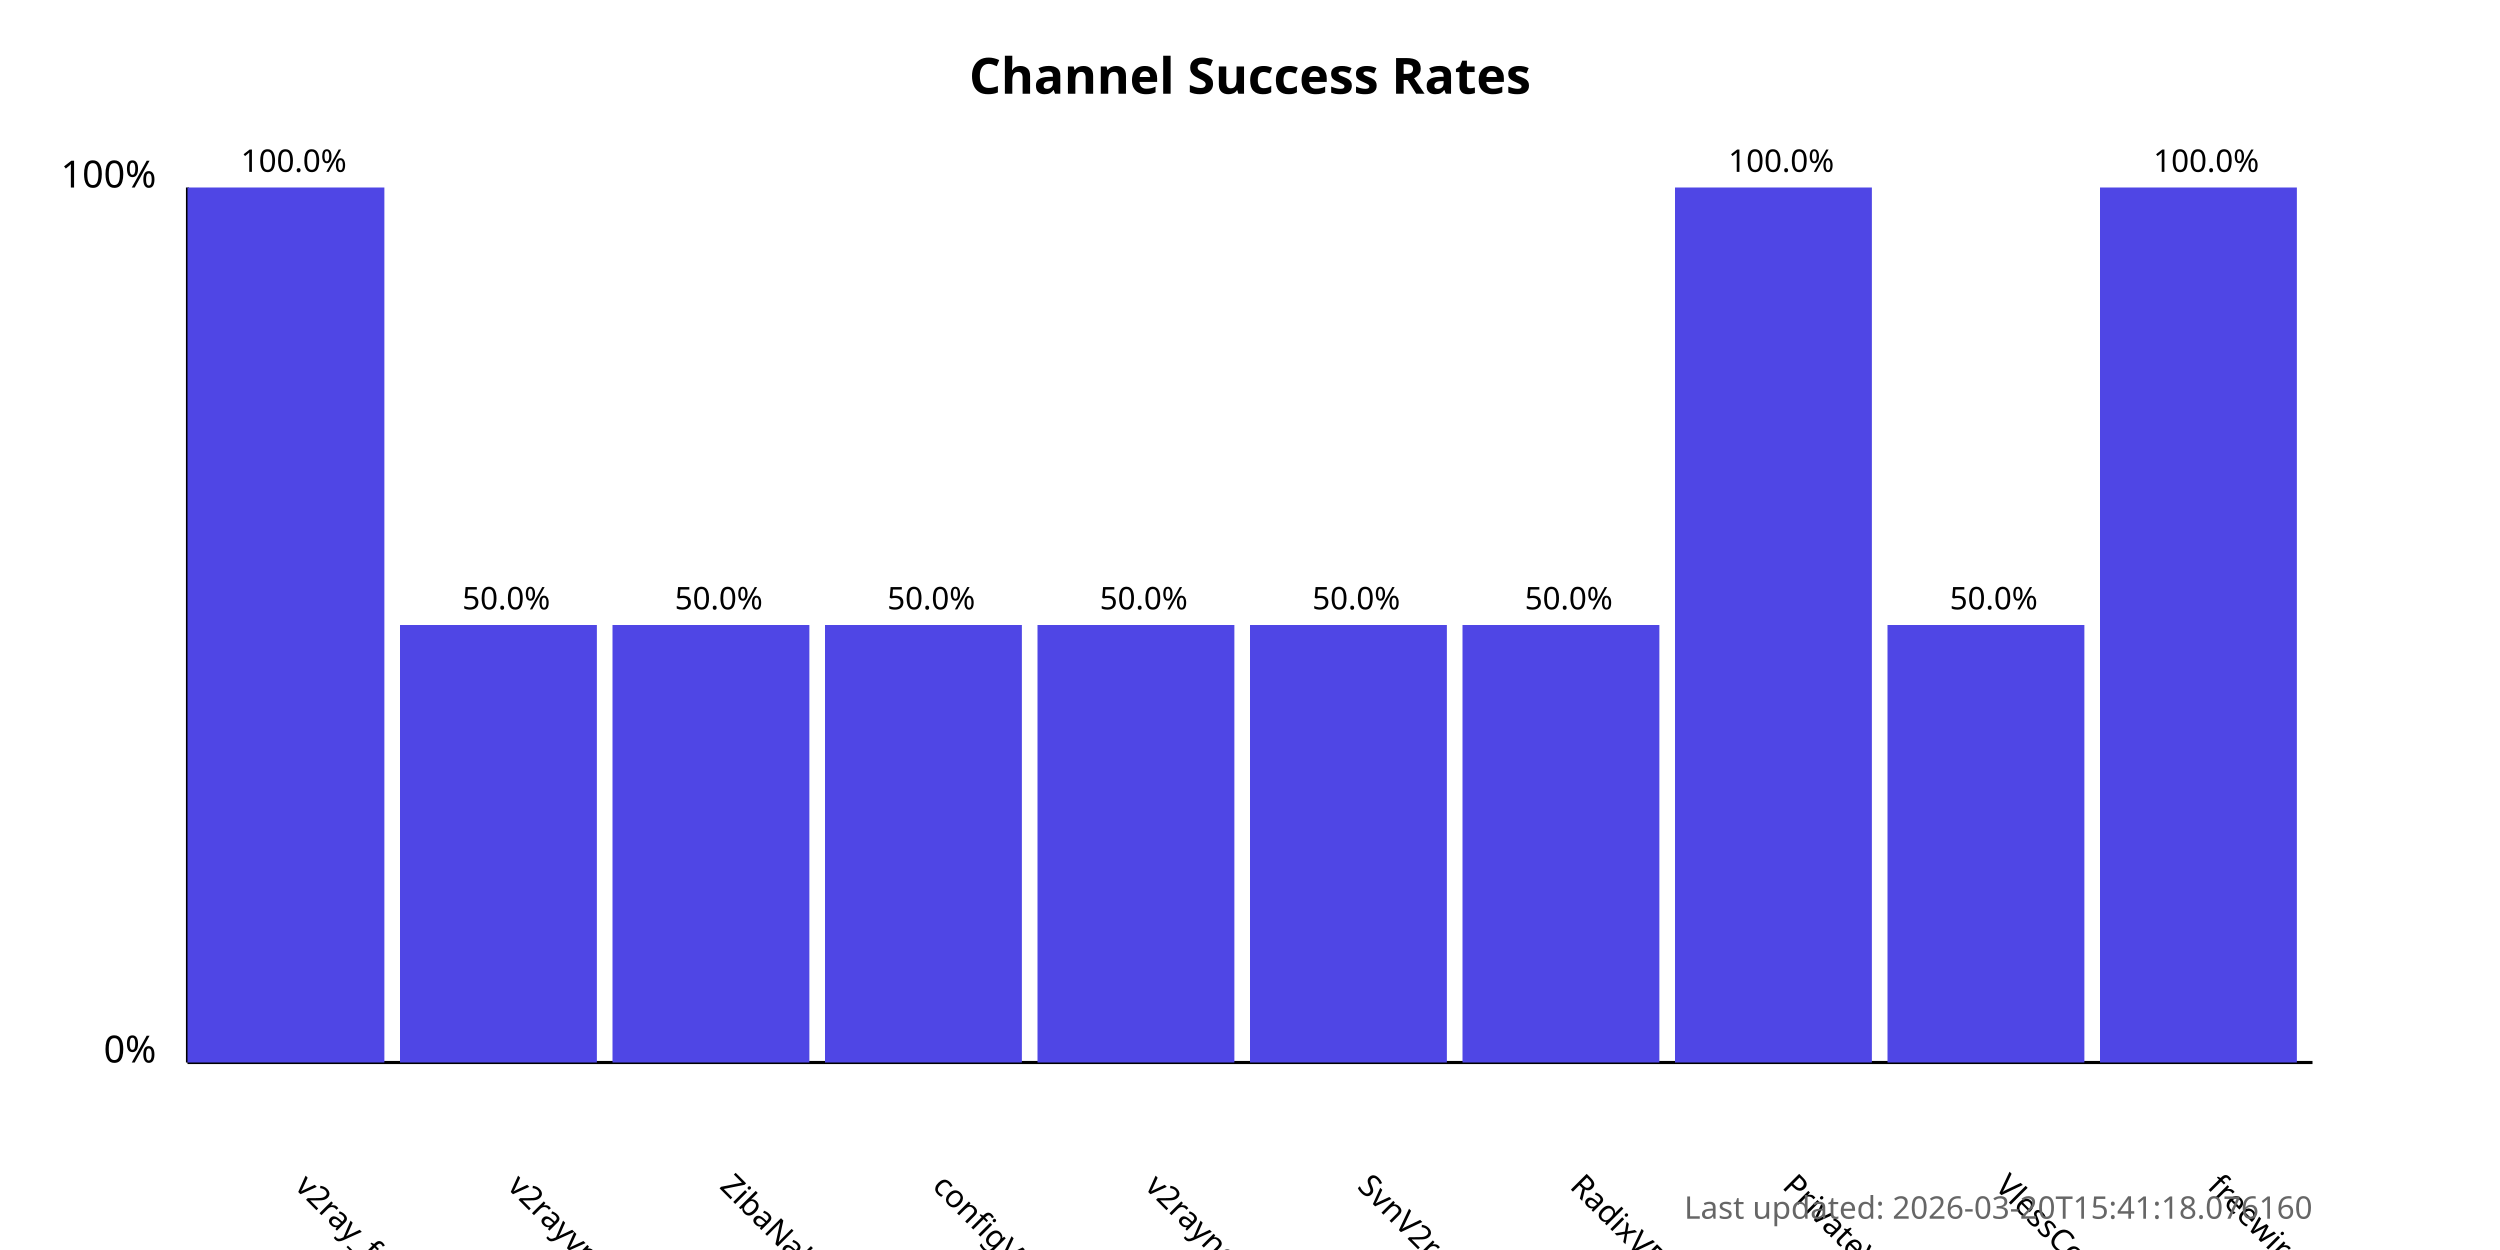
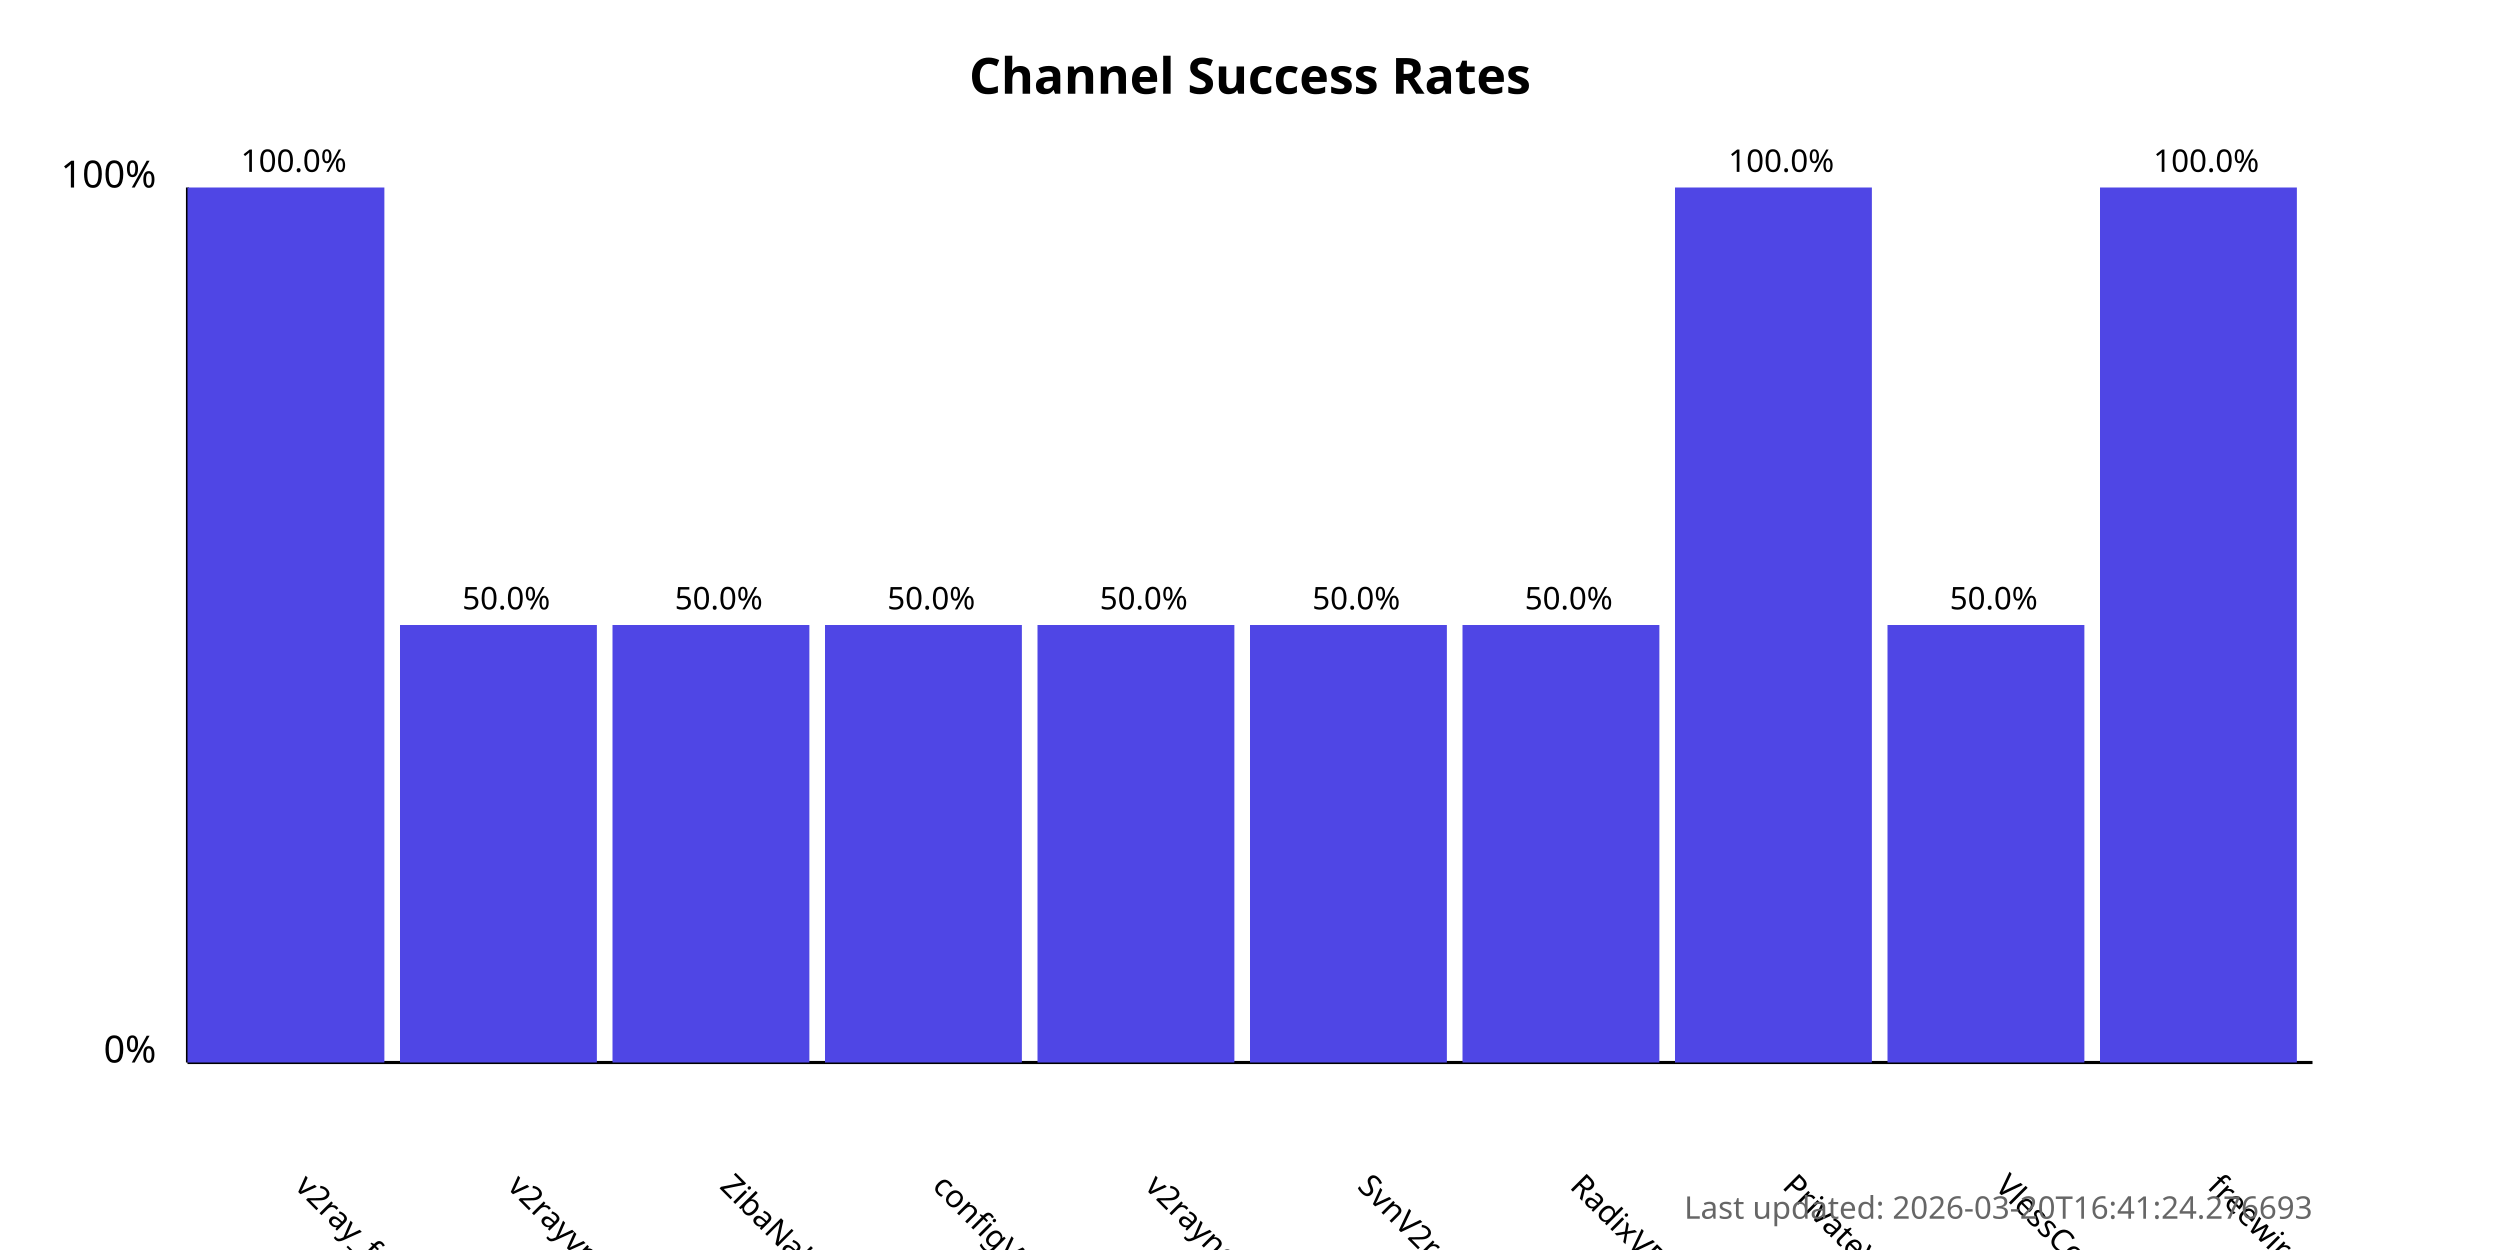
<svg xmlns="http://www.w3.org/2000/svg" width="800" height="400">
  <style>
            .chart-title { font: bold 16px sans-serif; }
            .axis-label { font: 12px sans-serif; }
            .tick-label { font: 10px sans-serif; }
            .bar { fill: #4f46e5; }
            .bar:hover { fill: #6366f1; }
            .timestamp { font: 10px sans-serif; fill: #666; }
        </style>
  <text x="400.0" y="30" text-anchor="middle" class="chart-title">
            Channel Success Rates
        </text>
  <line x1="60" y1="340" x2="60" y2="60" stroke="black" stroke-width="1" />
  <line x1="60" y1="340" x2="740" y2="340" stroke="black" stroke-width="1" />
  <text x="50" y="340" text-anchor="end" class="axis-label">0%</text>
  <text x="50" y="60" text-anchor="end" class="axis-label">100%</text>
  <g>
    <rect x="60" y="60.0" width="63.0" height="280.0" class="bar" />
    <text x="94.0" y="380" transform="rotate(45, 94.0, 380)" text-anchor="start" class="tick-label">
                v2ray_free_conf
            </text>
    <text x="94.0" y="55.0" text-anchor="middle" class="tick-label">
                100.0%
            </text>
  </g>
  <g>
    <rect x="128.0" y="200.0" width="63.0" height="140.0" class="bar" />
    <text x="162.0" y="380" transform="rotate(45, 162.0, 380)" text-anchor="start" class="tick-label">
                v2rayvpno
            </text>
    <text x="162.0" y="195.0" text-anchor="middle" class="tick-label">
                50.0%
            </text>
  </g>
  <g>
    <rect x="196.0" y="200.0" width="63.0" height="140.0" class="bar" />
    <text x="230.0" y="380" transform="rotate(45, 230.0, 380)" text-anchor="start" class="tick-label">
                ZibaNabz
            </text>
    <text x="230.0" y="195.0" text-anchor="middle" class="tick-label">
                50.0%
            </text>
  </g>
  <g>
    <rect x="264.0" y="200.0" width="63.0" height="140.0" class="bar" />
    <text x="298.0" y="380" transform="rotate(45, 298.0, 380)" text-anchor="start" class="tick-label">
                configV2rayForFree
            </text>
    <text x="298.0" y="195.0" text-anchor="middle" class="tick-label">
                50.0%
            </text>
  </g>
  <g>
    <rect x="332.0" y="200.0" width="63.0" height="140.0" class="bar" />
    <text x="366.0" y="380" transform="rotate(45, 366.0, 380)" text-anchor="start" class="tick-label">
                v2rayngvpn
            </text>
    <text x="366.0" y="195.0" text-anchor="middle" class="tick-label">
                50.0%
            </text>
  </g>
  <g>
    <rect x="400.0" y="200.0" width="63.0" height="140.0" class="bar" />
    <text x="434.0" y="380" transform="rotate(45, 434.0, 380)" text-anchor="start" class="tick-label">
                SvnV2ray
            </text>
    <text x="434.0" y="195.0" text-anchor="middle" class="tick-label">
                50.0%
            </text>
  </g>
  <g>
    <rect x="468.0" y="200.0" width="63.0" height="140.0" class="bar" />
    <text x="502.0" y="380" transform="rotate(45, 502.0, 380)" text-anchor="start" class="tick-label">
                RadixVPN
            </text>
    <text x="502.0" y="195.0" text-anchor="middle" class="tick-label">
                50.0%
            </text>
  </g>
  <g>
    <rect x="536.0" y="60.0" width="63.0" height="280.0" class="bar" />
    <text x="570.0" y="380" transform="rotate(45, 570.0, 380)" text-anchor="start" class="tick-label">
                PrivateVPNs
            </text>
    <text x="570.0" y="55.0" text-anchor="middle" class="tick-label">
                100.0%
            </text>
  </g>
  <g>
    <rect x="604.0" y="200.0" width="63.0" height="140.0" class="bar" />
    <text x="638.0" y="380" transform="rotate(45, 638.0, 380)" text-anchor="start" class="tick-label">
                VlessConfig
            </text>
    <text x="638.0" y="195.0" text-anchor="middle" class="tick-label">
                50.0%
            </text>
  </g>
  <g>
    <rect x="672.0" y="60.0" width="63.0" height="280.0" class="bar" />
    <text x="706.0" y="380" transform="rotate(45, 706.0, 380)" text-anchor="start" class="tick-label">
                freewireguard
            </text>
    <text x="706.0" y="55.0" text-anchor="middle" class="tick-label">
                100.0%
            </text>
  </g>
  <text x="740" y="390" text-anchor="end" class="timestamp">
-             Last updated: 2026-03-20T15:41:18.076160
+             Last updated: 2026-03-20T16:41:24.276693
        </text>
</svg>
